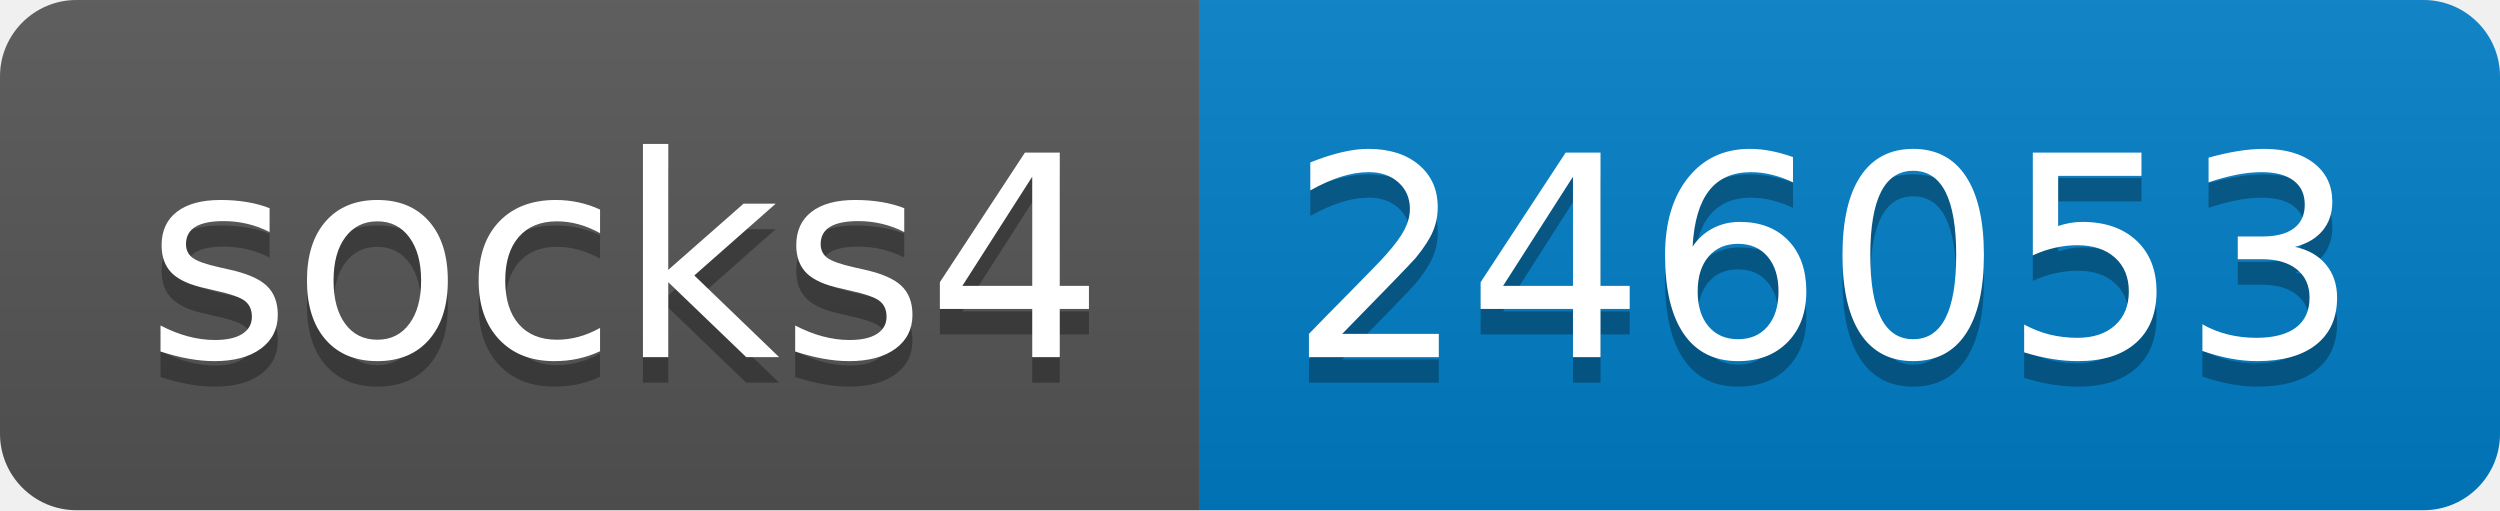
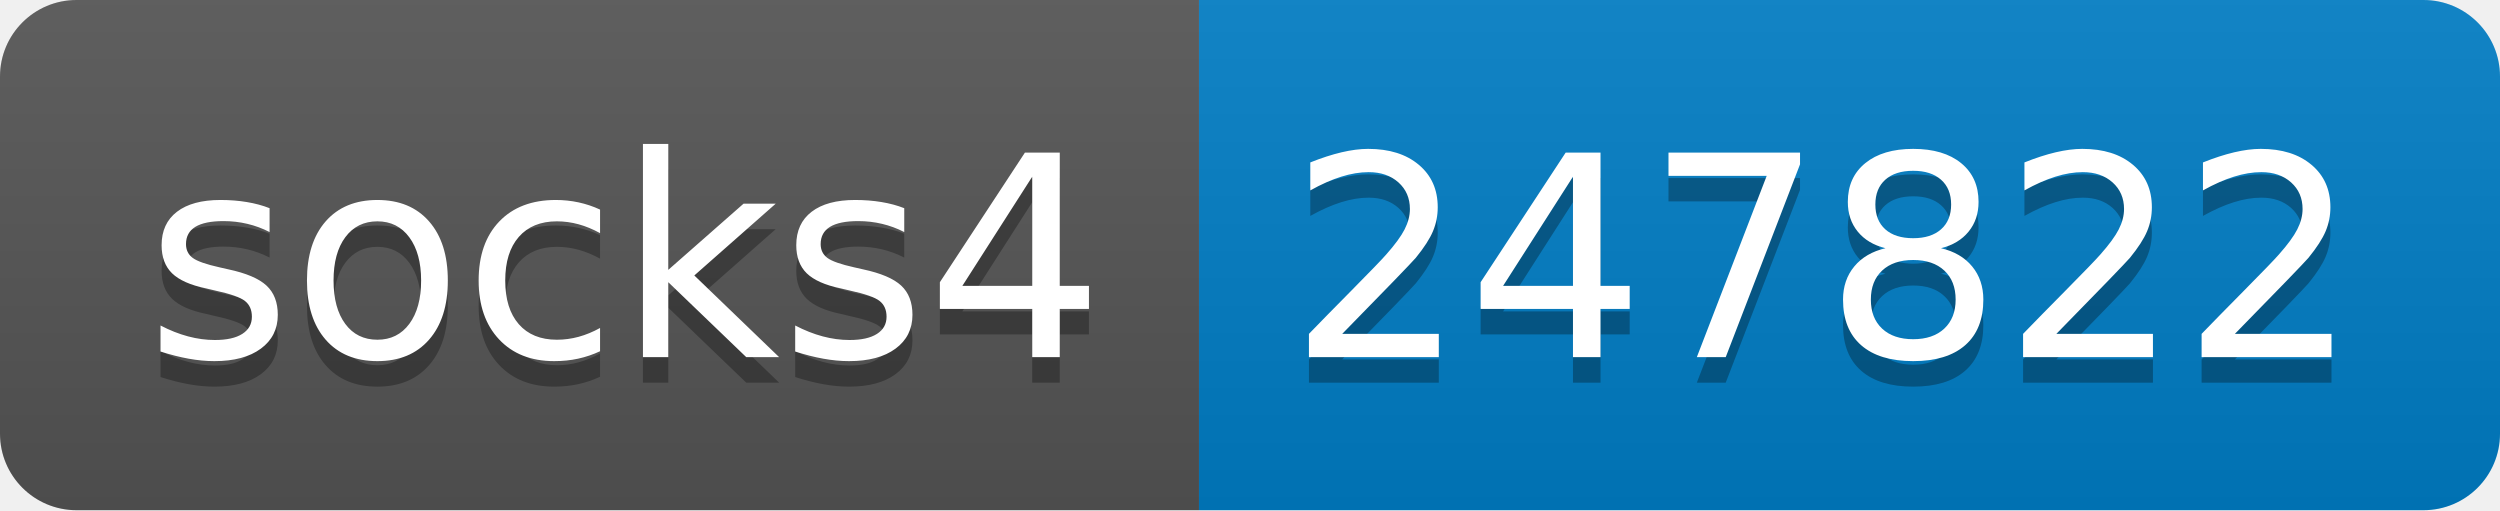
- <svg xmlns="http://www.w3.org/2000/svg" width="98" height="20" role="img" aria-label="socks4: 246053">
+ <svg xmlns="http://www.w3.org/2000/svg" width="98" height="20" role="img" aria-label="socks4: 247822">
  <linearGradient id="s" x2="0" y2="100%">
    <stop offset="0" stop-color="#bbb" stop-opacity=".1" />
    <stop offset="1" stop-opacity=".1" />
  </linearGradient>
  <clipPath id="r">
    <rect width="98" height="20" rx="3" fill="#fff" />
  </clipPath>
  <g clip-path="url(#r)">
    <rect width="47" height="20" fill="#555" />
    <rect x="47" width="51" height="20" fill="#007ec6" />
    <rect width="98" height="20" fill="url(#s)" />
  </g>
  <g fill="#fff" text-anchor="middle" font-family="Verdana,Geneva,DejaVu Sans,sans-serif" text-rendering="geometricPrecision" font-size="110">
    <text aria-hidden="true" x="245" y="150" fill="#010101" fill-opacity=".3" transform="scale(.1)" textLength="370">socks4</text>
    <text x="245" y="140" transform="scale(.1)" fill="#fff" textLength="370">socks4</text>
-     <text aria-hidden="true" x="715" y="150" fill="#010101" fill-opacity=".3" transform="scale(.1)" textLength="410">246053</text>
-     <text x="715" y="140" transform="scale(.1)" fill="#fff" textLength="410">246053</text>
+     <text aria-hidden="true" x="715" y="150" fill="#010101" fill-opacity=".3" transform="scale(.1)" textLength="410">247822</text>
+     <text x="715" y="140" transform="scale(.1)" fill="#fff" textLength="410">247822</text>
  </g>
</svg>
